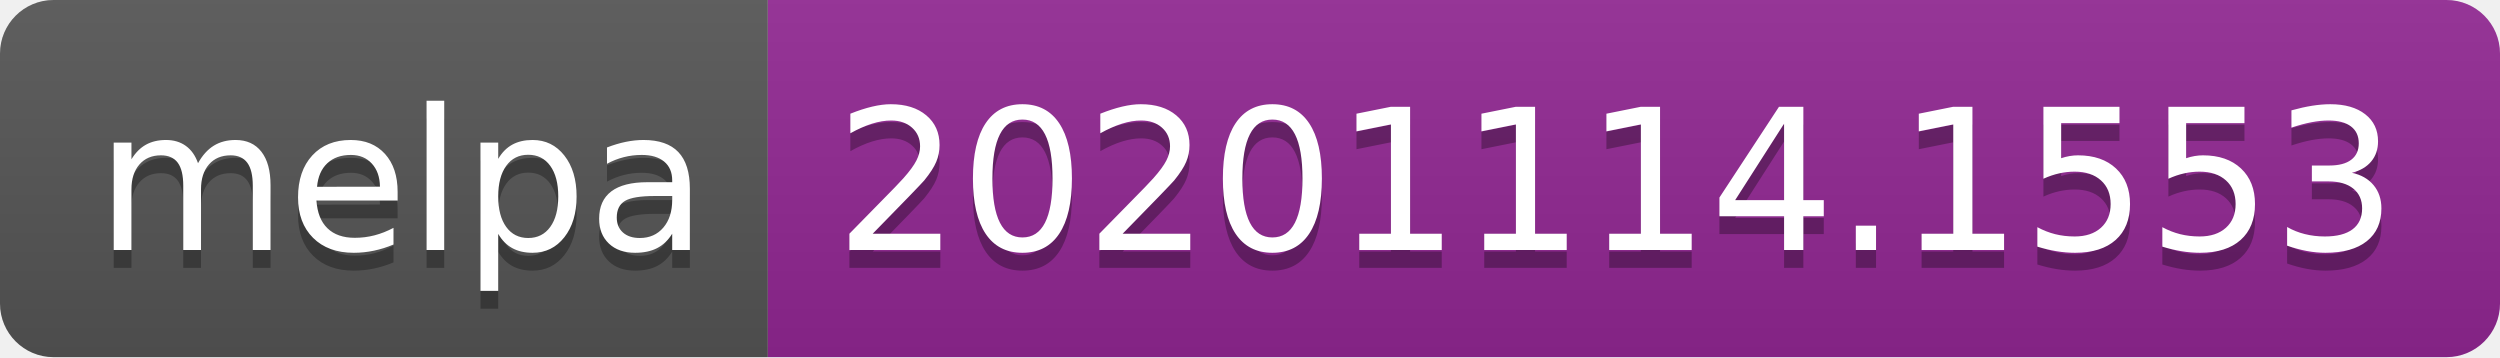
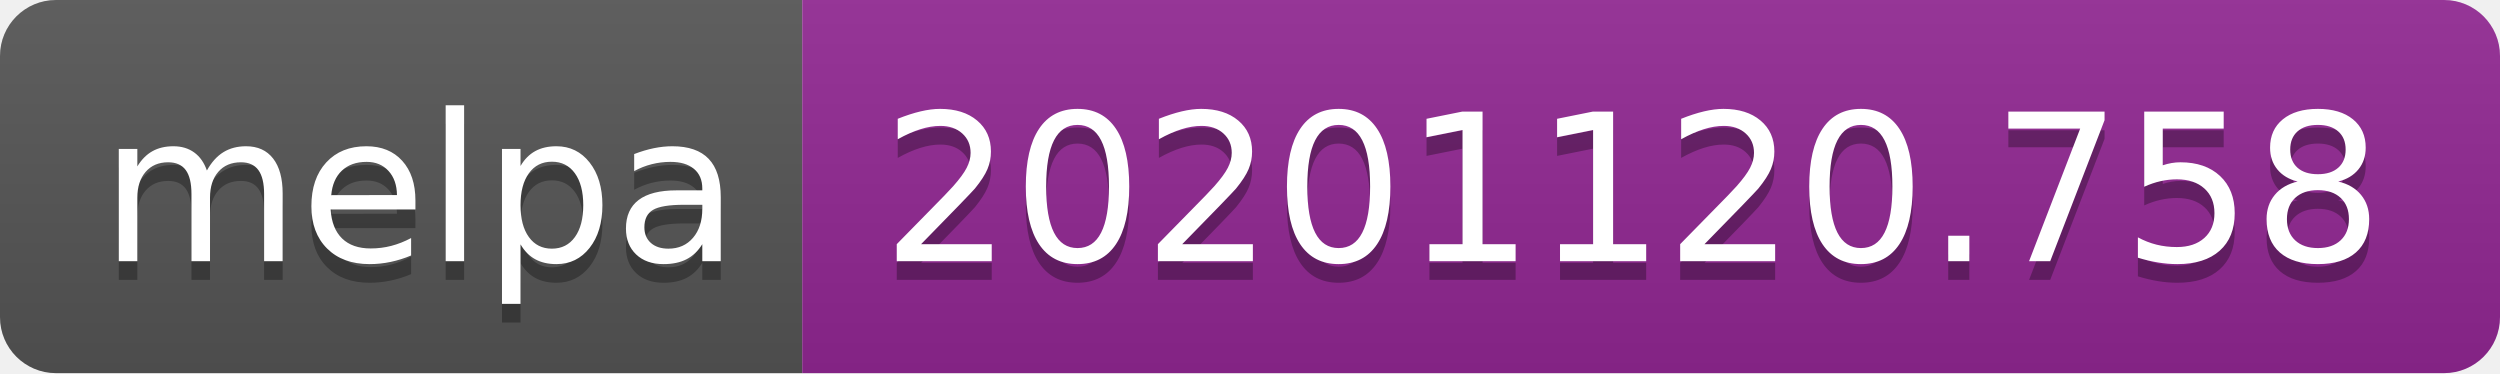
- <svg xmlns="http://www.w3.org/2000/svg" width="140" height="20" role="img" aria-label="melpa: 20201114.1553">
+ <svg xmlns="http://www.w3.org/2000/svg" width="134" height="20" role="img" aria-label="melpa: 20201120.758">
  <linearGradient id="s" x2="0" y2="100%">
    <stop offset="0" stop-color="#bbb" stop-opacity=".1" />
    <stop offset="1" stop-opacity=".1" />
  </linearGradient>
  <clipPath id="r">
-     <rect width="140" height="20" rx="3" fill="#fff" />
+     <rect width="134" height="20" rx="3" fill="#fff" />
  </clipPath>
  <g clip-path="url(#r)">
    <rect width="43" height="20" fill="#555" />
-     <rect x="43" width="97" height="20" fill="#922793" />
-     <rect width="140" height="20" fill="url(#s)" />
+     <rect x="43" width="91" height="20" fill="#922793" />
+     <rect width="134" height="20" fill="url(#s)" />
  </g>
  <g fill="#fff" text-anchor="middle" font-family="Verdana,Geneva,DejaVu Sans,sans-serif" text-rendering="geometricPrecision" font-size="110">
    <text aria-hidden="true" x="225" y="150" fill="#010101" fill-opacity=".3" transform="scale(.1)" textLength="330">melpa</text>
    <text x="225" y="140" transform="scale(.1)" fill="#fff" textLength="330">melpa</text>
-     <text aria-hidden="true" x="905" y="150" fill="#010101" fill-opacity=".3" transform="scale(.1)" textLength="870">20201114.1553</text>
-     <text x="905" y="140" transform="scale(.1)" fill="#fff" textLength="870">20201114.1553</text>
+     <text aria-hidden="true" x="875" y="150" fill="#010101" fill-opacity=".3" transform="scale(.1)" textLength="810">20201120.758</text>
+     <text x="875" y="140" transform="scale(.1)" fill="#fff" textLength="810">20201120.758</text>
  </g>
</svg>
